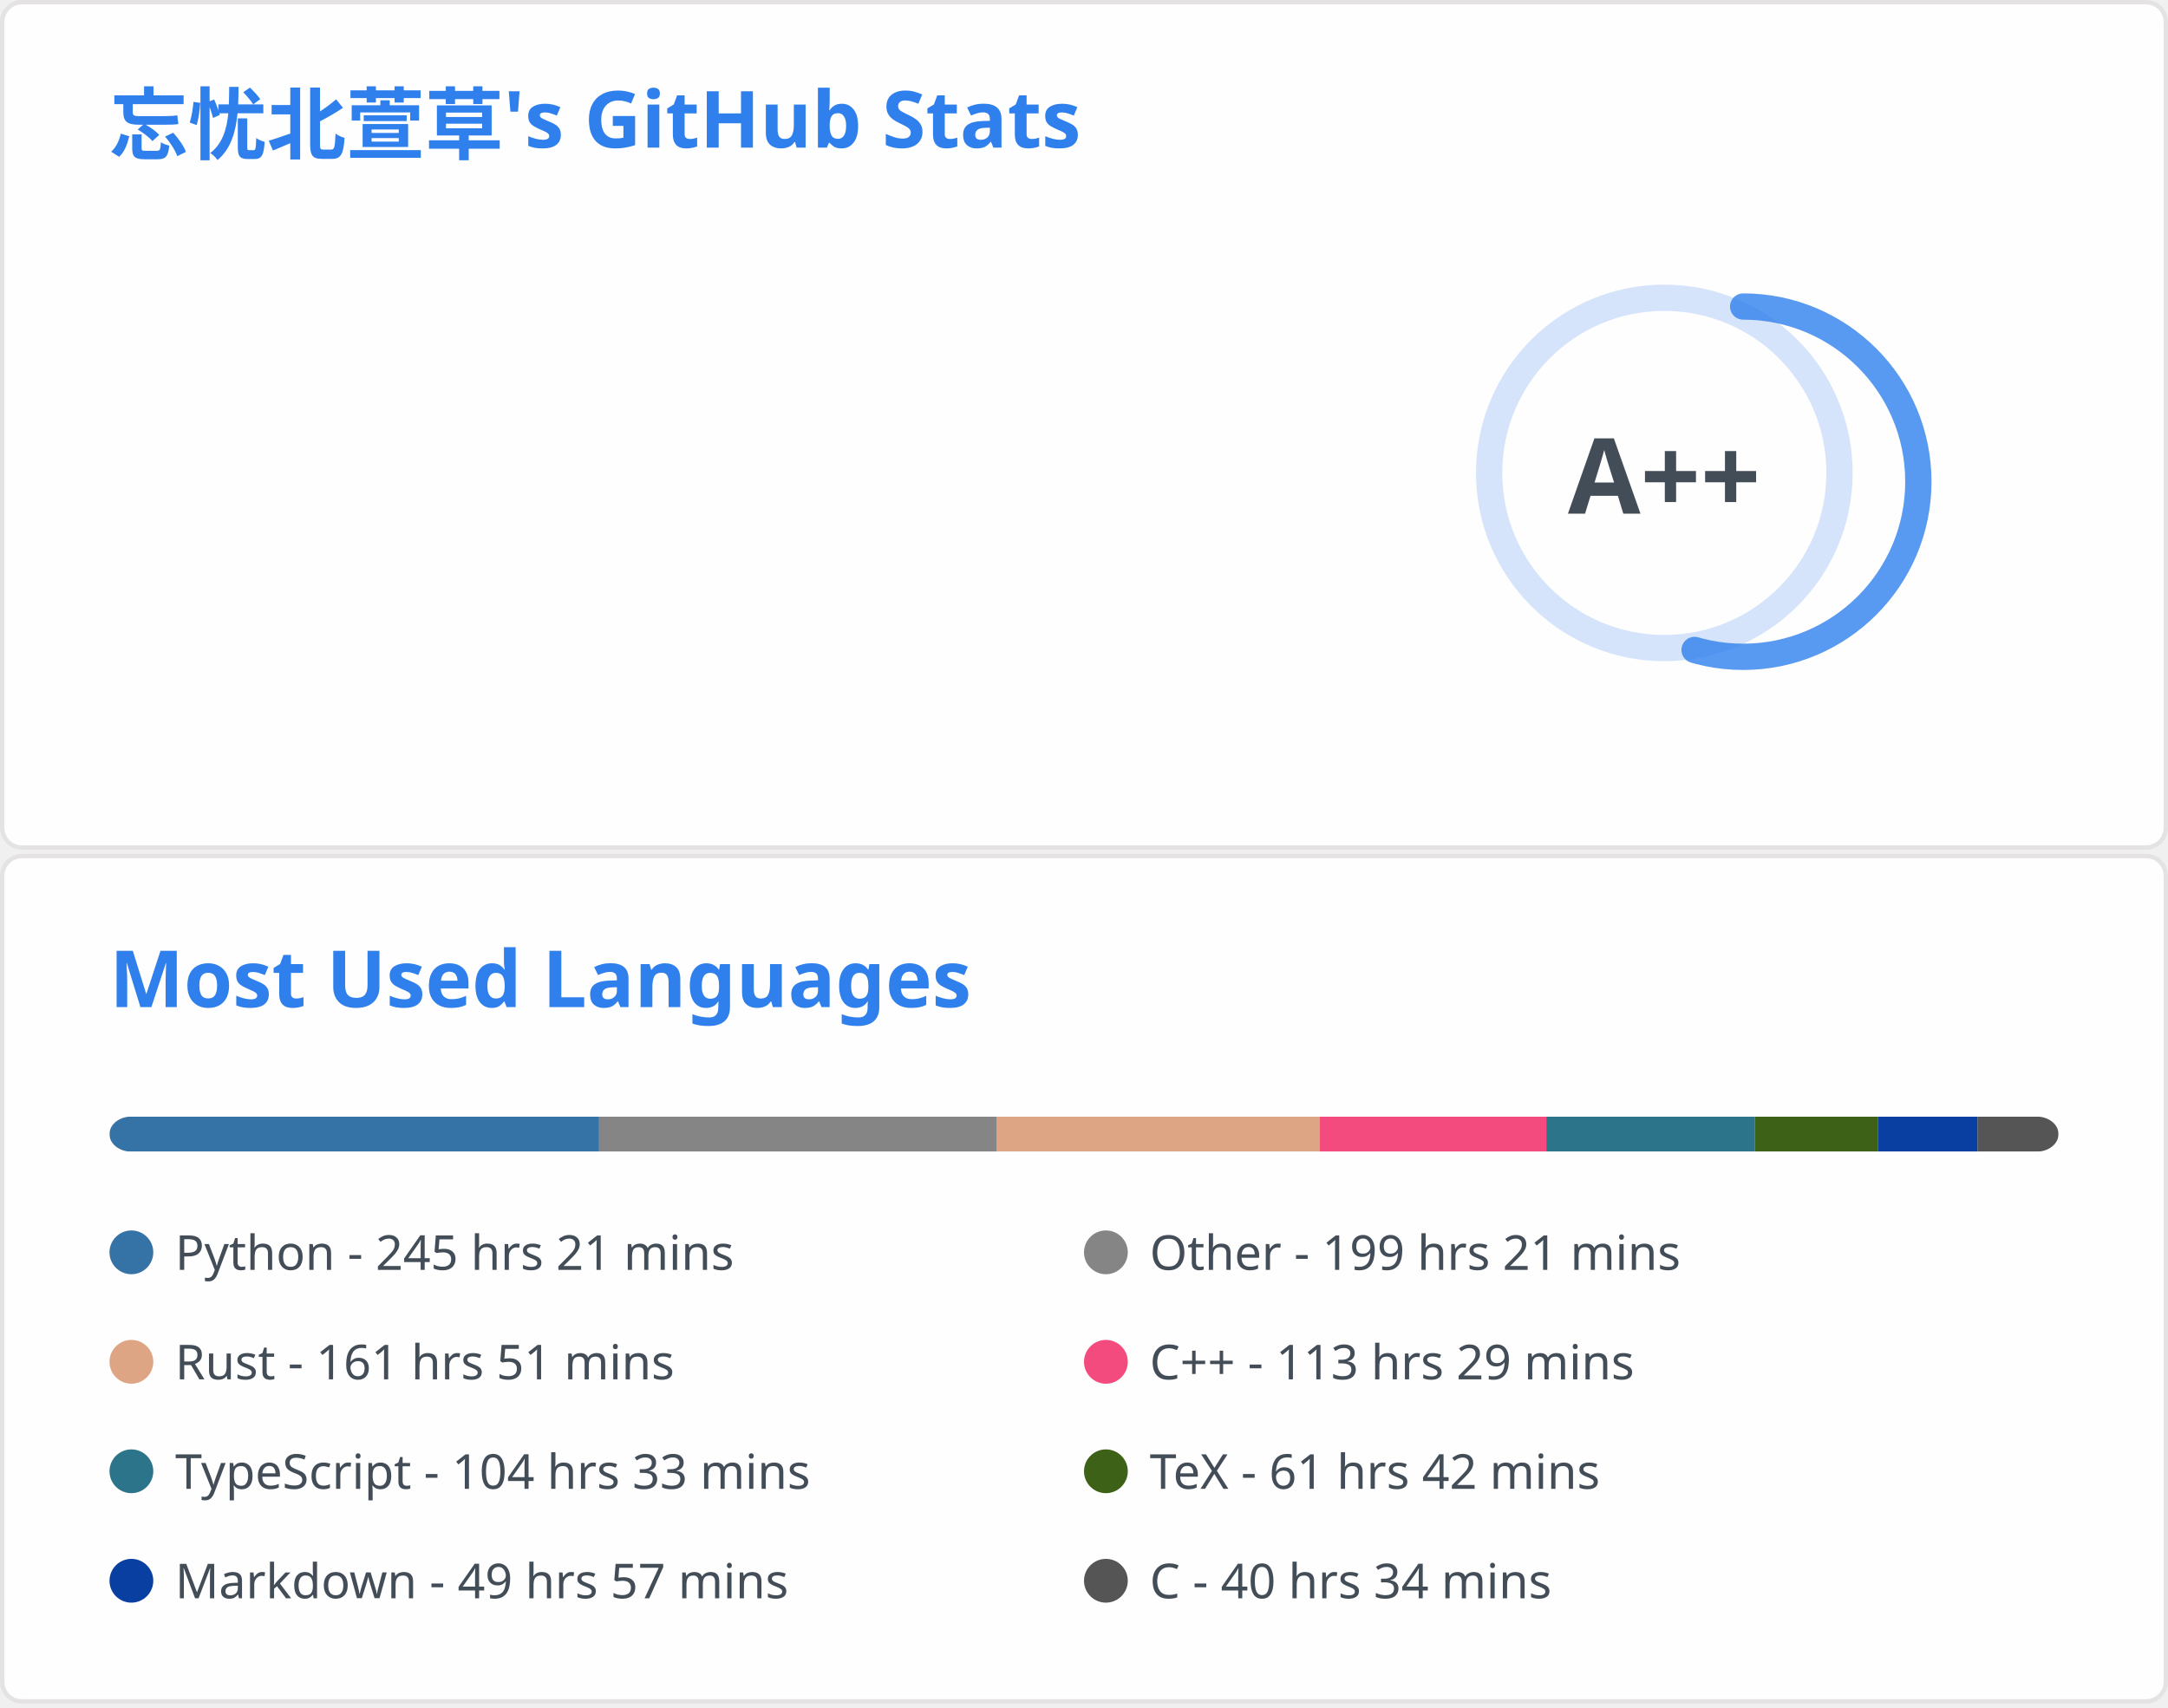
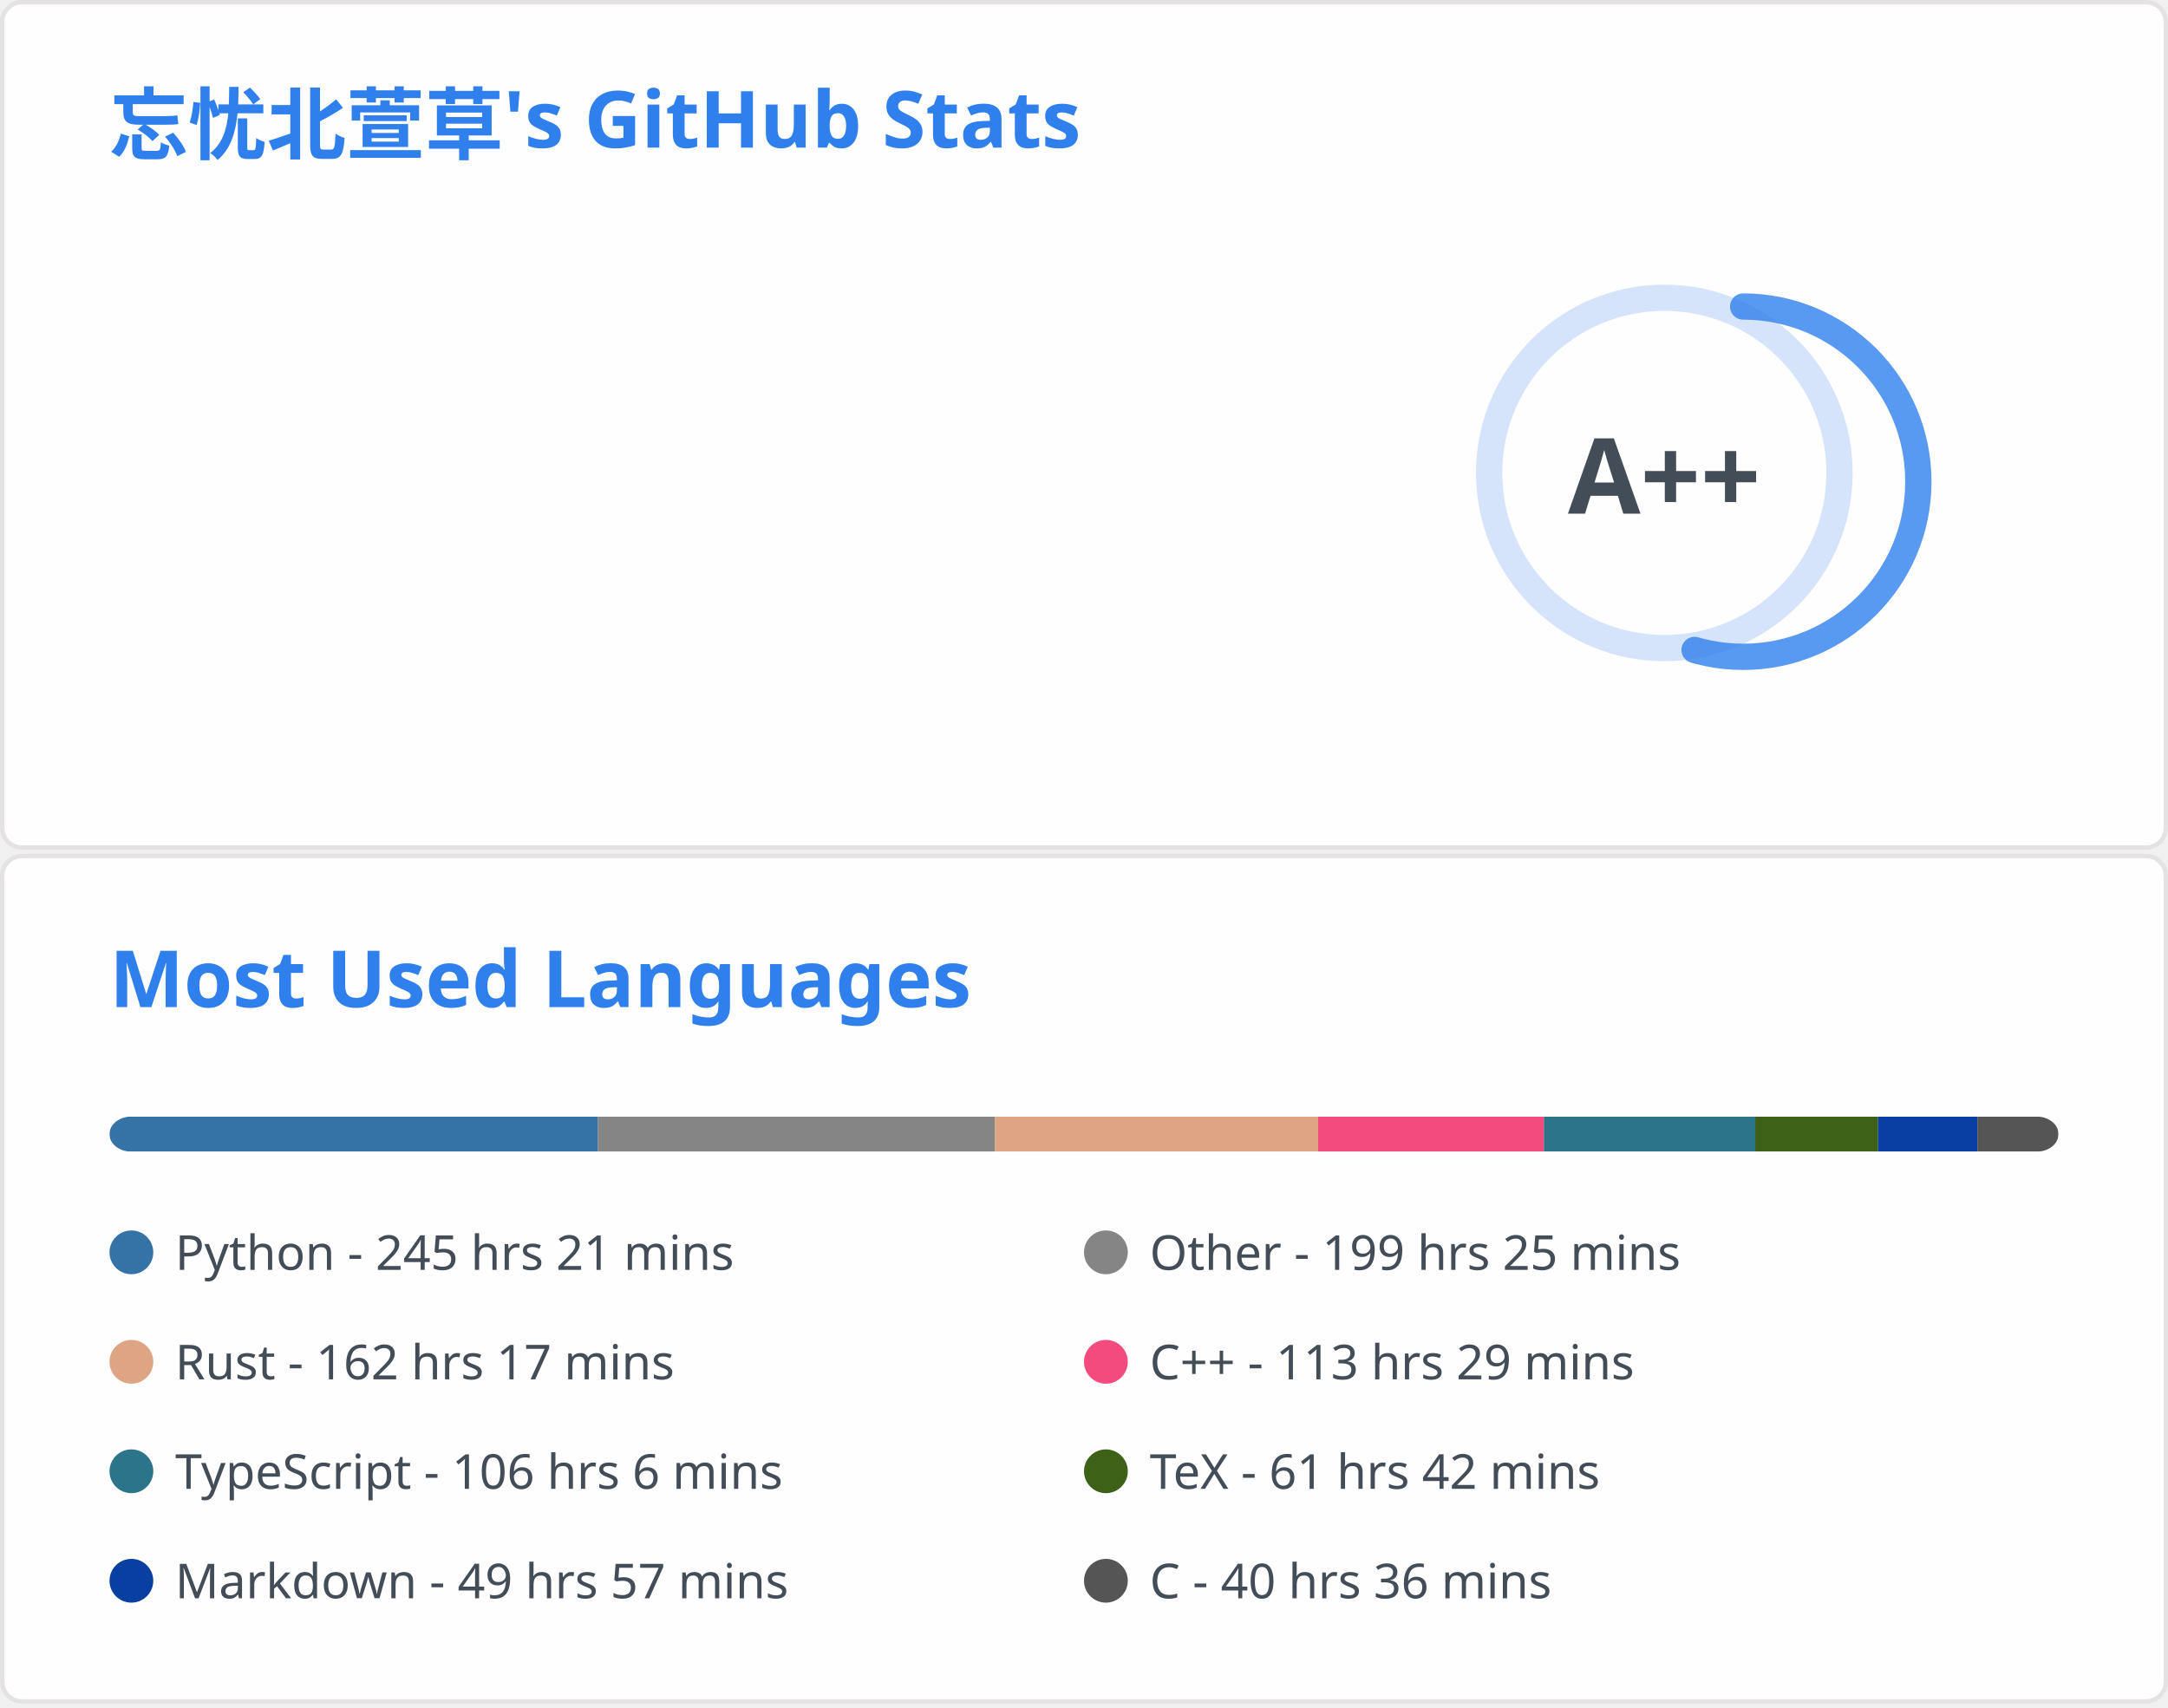
<svg xmlns="http://www.w3.org/2000/svg" aria-labelledby="descId" width="495" height="390" viewBox="0 0 495 390" fill="none">
  <svg width="495" height="195" fill="none" aria-labelledby="descId" viewBox="0 0 495 195" y="0">
    <style>@keyframes rankAnimation{0%{stroke-dashoffset:251.327}}@keyframes scaleInAnimation{0%{transform:translate(-5px,5px) scale(0)}to{transform:translate(-5px,5px) scale(1)}}@keyframes fadeInAnimation{0%{opacity:0}to{opacity:1}}.stat{font:600 14px"Segoe UI",Ubuntu,Sans-Serif;fill:#434d58}.bold{font:700 14px"Segoe UI",Ubuntu,Sans-Serif}.icon{fill:#4c71f2}.stagger{opacity:0;animation:fadeInAnimation .3s ease-in-out forwards}.rank-circle,.rank-circle-rim{stroke:#2f80ed33;fill:none;stroke-width:6}.rank-circle{stroke:#2f80edcc;stroke-dasharray:250;stroke-linecap:round;transform-origin:-10px 8px;transform:rotate(-90deg);stroke-dashoffset:113.097}.rank-text{font:800 24px"Segoe UI",Ubuntu,Sans-Serif;fill:#434d58;transform:translate(-5px,5px)}.rank-circle{animation:rankAnimation 1s forwards ease-in-out}.rank-text{animation:scaleInAnimation .3s ease-in-out forwards}@supports (-moz-appearance:auto){.header{font-size:15.3px}}.lang-name{font:400 11px"Segoe UI",Ubuntu,Sans-Serif;fill:#434d58}.header{font:600 18px"Segoe UI",Ubuntu,Sans-Serif;fill:#2f80ed;animation:fadeInAnimation .8s ease-in-out forwards}@supports (-moz-appearance:auto){.header{font-size:15.3px}}</style>
    <rect width="494" height="99%" x=".5" y=".5" fill="#fffefe" stroke="#e4e2e2" rx="4.5" />
    <text class="header" transform="translate(25 35)">忘忧北萱草's GitHub Stats</text>
    <svg y="60">
      <g transform="translate(390 40)">
        <circle cx="-10" cy="8" r="40" class="rank-circle-rim" />
        <circle cx="-10" cy="8" r="40" class="rank-circle" />
        <text x="-5" y="3" alignment-baseline="central" class="rank-text" dominant-baseline="central" text-anchor="middle">A++</text>
      </g>
      <svg>
        <g class="stagger" style="animation-delay: 450ms" transform="translate(25)">
          <svg width="16" height="16" class="icon" viewBox="0 0 16 16">
            <path fill-rule="evenodd" d="M8 .25a.75.75 0 0 1 .673.418l1.882 3.815 4.21.612a.75.75 0 0 1 .416 1.279l-3.046 2.97.719 4.192a.75.75 0 0 1-1.088.791L8 12.347l-3.766 1.98a.75.75 0 0 1-1.088-.79l.72-4.194L.818 6.374a.75.75 0 0 1 .416-1.28l4.21-.611L7.327.668A.75.75 0 0 1 8 .25zm0 2.445L6.615 5.5a.75.75 0 0 1-.564.41l-3.097.45 2.24 2.184a.75.75 0 0 1 .216.664l-.528 3.084 2.769-1.456a.75.75 0 0 1 .698 0l2.77 1.456-.53-3.084a.75.75 0 0 1 .216-.664l2.24-2.183-3.096-.45a.75.75 0 0 1-.564-.41L8 2.694v.001z" />
          </svg>
          <text x="25" y="12.5" class="stat bold">Total Stars Earned:</text>
-           <text x="170" y="12.5" class="stat">3802</text>
+           <text x="170" y="12.5" class="stat">3930</text>
        </g>
        <g class="stagger" style="animation-delay: 600ms" transform="translate(25 25)">
          <svg width="16" height="16" class="icon" viewBox="0 0 16 16">
            <path fill-rule="evenodd" d="M1.643 3.143.427 1.927A.25.25 0 0 0 0 2.104V5.75c0 .138.112.25.25.25h3.646a.25.25 0 0 0 .177-.427L2.715 4.215a6.5 6.5 0 1 1-1.18 4.458.75.75 0 1 0-1.493.154 8.001 8.001 0 1 0 1.6-5.684zM7.75 4a.75.75 0 0 1 .75.75v2.992l2.028.812a.75.75 0 0 1-.557 1.392l-2.5-1A.75.75 0 0 1 7 8.25v-3.5A.75.75 0 0 1 7.75 4z" />
          </svg>
          <text x="25" y="12.5" class="stat bold">Total Commits:</text>
-           <text x="170" y="12.5" class="stat">869</text>
+           <text x="170" y="12.5" class="stat">871</text>
        </g>
        <g class="stagger" style="animation-delay: 750ms" transform="translate(25 50)">
          <svg width="16" height="16" class="icon" viewBox="0 0 16 16">
            <path fill-rule="evenodd" d="M7.177 3.073 9.573.677A.25.25 0 0 1 10 .854v4.792a.25.25 0 0 1-.427.177L7.177 3.427a.25.25 0 0 1 0-.354zM3.75 2.5a.75.75 0 1 0 0 1.5.75.75 0 0 0 0-1.5zm-2.25.75a2.25 2.25 0 1 1 3 2.122v5.256a2.251 2.251 0 1 1-1.5 0V5.372A2.25 2.25 0 0 1 1.5 3.25zM11 2.5h-1V4h1a1 1 0 0 1 1 1v5.628a2.251 2.251 0 1 0 1.5 0V5A2.5 2.5 0 0 0 11 2.5zm1 10.25a.75.75 0 1 1 1.5 0 .75.75 0 0 1-1.5 0zM3.75 12a.75.75 0 1 0 0 1.5.75.75 0 0 0 0-1.5z" />
          </svg>
          <text x="25" y="12.5" class="stat bold">Total PRs:</text>
-           <text x="170" y="12.5" class="stat">36</text>
+           <text x="170" y="12.5" class="stat">38</text>
        </g>
        <g class="stagger" style="animation-delay: 900ms" transform="translate(25 75)">
          <svg width="16" height="16" class="icon" viewBox="0 0 16 16">
            <path fill-rule="evenodd" d="M8 1.5a6.5 6.5 0 1 0 0 13 6.5 6.5 0 0 0 0-13zM0 8a8 8 0 1 1 16 0A8 8 0 0 1 0 8zm9 3a1 1 0 1 1-2 0 1 1 0 0 1 2 0zm-.25-6.25a.75.75 0 0 0-1.5 0v3.5a.75.75 0 0 0 1.5 0v-3.5z" />
          </svg>
          <text x="25" y="12.5" class="stat bold">Total Issues:</text>
-           <text x="170" y="12.5" class="stat">20</text>
+           <text x="170" y="12.5" class="stat">21</text>
        </g>
        <g class="stagger" style="animation-delay: 1050ms" transform="translate(25 100)">
          <svg width="16" height="16" class="icon" viewBox="0 0 16 16">
            <path fill-rule="evenodd" d="M2 2.5A2.5 2.5 0 0 1 4.5 0h8.75a.75.75 0 0 1 .75.75v12.5a.75.75 0 0 1-.75.75h-2.5a.75.75 0 1 1 0-1.5h1.75v-2h-8a1 1 0 0 0-.714 1.7.75.75 0 0 1-1.072 1.05A2.495 2.495 0 0 1 2 11.5v-9zm10.5-1V9h-8c-.356 0-.694.074-1 .208V2.5a1 1 0 0 1 1-1h8zM5 12.25v3.25a.25.25 0 0 0 .4.2l1.45-1.087a.25.25 0 0 1 .3 0L8.6 15.7a.25.25 0 0 0 .4-.2v-3.25a.25.25 0 0 0-.25-.25h-3.5a.25.25 0 0 0-.25.25z" />
          </svg>
          <text x="25" y="12.5" class="stat bold">Contributed to:</text>
          <text x="170" y="12.5" class="stat">66</text>
        </g>
      </svg>
    </svg>
  </svg>
  <svg width="495" height="195" fill="none" aria-labelledby="descId" viewBox="0 0 495 195" y="195">
    <style>@keyframes rankAnimation{0%{stroke-dashoffset:251.327}}@keyframes scaleInAnimation{0%{transform:translate(-5px,5px) scale(0)}to{transform:translate(-5px,5px) scale(1)}}@keyframes fadeInAnimation{0%{opacity:0}to{opacity:1}}.stat{font:600 14px"Segoe UI",Ubuntu,Sans-Serif;fill:#434d58}.bold{font:700 14px"Segoe UI",Ubuntu,Sans-Serif}.icon{fill:#4c71f2}.stagger{opacity:0;animation:fadeInAnimation .3s ease-in-out forwards}.rank-circle,.rank-circle-rim{stroke:#2f80ed33;fill:none;stroke-width:6}.rank-circle{stroke:#2f80edcc;stroke-dasharray:250;stroke-linecap:round;transform-origin:-10px 8px;transform:rotate(-90deg);stroke-dashoffset:113.097}.rank-text{font:800 24px"Segoe UI",Ubuntu,Sans-Serif;fill:#434d58;transform:translate(-5px,5px)}.rank-circle{animation:rankAnimation 1s forwards ease-in-out}.rank-text{animation:scaleInAnimation .3s ease-in-out forwards}@supports (-moz-appearance:auto){.header{font-size:15.3px}}.lang-name{font:400 11px"Segoe UI",Ubuntu,Sans-Serif;fill:#434d58}.header{font:600 18px"Segoe UI",Ubuntu,Sans-Serif;fill:#2f80ed;animation:fadeInAnimation .8s ease-in-out forwards}@supports (-moz-appearance:auto){.header{font-size:15.3px}}</style>
    <rect width="494" height="99%" x=".5" y=".5" fill="#fffefe" stroke="#e4e2e2" rx="4.5" />
    <text class="header" transform="translate(25 35)">Most Used Languages</text>
    <svg y="60">
      <svg>
        <mask id="rect-mask">
          <rect width="445" height="8" x="25" fill="#fff" rx="5" />
        </mask>
        <path fill="#ddd" d="M25 0h445v8H25z" mask="url(#rect-mask)" />
-         <path fill="#3572A5" d="M25 0h111.784v8H25z" mask="url(#rect-mask)" />
-         <path fill="#858585" d="M136.784 0h90.825v8h-90.825z" mask="url(#rect-mask)" />
-         <path fill="#dea584" d="M227.609 0h73.737v8h-73.737z" mask="url(#rect-mask)" />
-         <path fill="#f34b7d" d="M301.345 0h51.709v8h-51.709z" mask="url(#rect-mask)" />
-         <path fill="#2b7489" d="M353.054 0h47.615v8h-47.615z" mask="url(#rect-mask)" />
-         <path fill="#3D6117" d="M400.669 0h28.124v8h-28.124z" mask="url(#rect-mask)" />
-         <path fill="#083fa1" d="M428.793 0h22.74v8h-22.74z" mask="url(#rect-mask)" />
-         <path fill="#555" d="M451.533 0h18.468v8h-18.468z" mask="url(#rect-mask)" />
+         <path fill="#3572A5" d="M25 0h111.517v8H25z" mask="url(#rect-mask)" />
+         <path fill="#858585" d="M136.517 0h90.647v8h-90.647z" mask="url(#rect-mask)" />
+         <path fill="#dea584" d="M227.164 0h73.781v8h-73.781z" mask="url(#rect-mask)" />
+         <path fill="#f34b7d" d="M300.945 0h51.576v8h-51.576z" mask="url(#rect-mask)" />
+         <path fill="#2b7489" d="M352.52 0h48.238v8H352.52z" mask="url(#rect-mask)" />
+         <path fill="#3D6117" d="M400.758 0h28.035v8h-28.035z" mask="url(#rect-mask)" />
+         <path fill="#083fa1" d="M428.793 0h22.695v8h-22.695z" mask="url(#rect-mask)" />
+         <path fill="#555" d="M451.488 0h18.468v8h-18.468z" mask="url(#rect-mask)" />
        <g transform="translate(25 25)">
          <circle cx="5" cy="6" r="5" fill="#3572A5" />
          <text x="15" y="10" class="lang-name">Python - 245 hrs 21 mins</text>
        </g>
        <g transform="translate(247.5 25)">
          <circle cx="5" cy="6" r="5" fill="#858585" />
-           <text x="15" y="10" class="lang-name">Other - 199 hrs 21 mins</text>
+           <text x="15" y="10" class="lang-name">Other - 199 hrs 25 mins</text>
        </g>
        <g transform="translate(25 50)">
          <circle cx="5" cy="6" r="5" fill="#dea584" />
-           <text x="15" y="10" class="lang-name">Rust - 161 hrs 51 mins</text>
+           <text x="15" y="10" class="lang-name">Rust - 162 hrs 17 mins</text>
        </g>
        <g transform="translate(247.5 50)">
          <circle cx="5" cy="6" r="5" fill="#f34b7d" />
          <text x="15" y="10" class="lang-name">C++ - 113 hrs 29 mins</text>
        </g>
        <g transform="translate(25 75)">
          <circle cx="5" cy="6" r="5" fill="#2b7489" />
-           <text x="15" y="10" class="lang-name">TypeScript - 104 hrs 33 mins</text>
+           <text x="15" y="10" class="lang-name">TypeScript - 106 hrs 6 mins</text>
        </g>
        <g transform="translate(247.5 75)">
          <circle cx="5" cy="6" r="5" fill="#3D6117" />
          <text x="15" y="10" class="lang-name">TeX - 61 hrs 42 mins</text>
        </g>
        <g transform="translate(25 100)">
          <circle cx="5" cy="6" r="5" fill="#083fa1" />
          <text x="15" y="10" class="lang-name">Markdown - 49 hrs 57 mins</text>
        </g>
        <g transform="translate(247.5 100)">
          <circle cx="5" cy="6" r="5" fill="#555" />
-           <text x="15" y="10" class="lang-name">C - 40 hrs 34 mins</text>
+           <text x="15" y="10" class="lang-name">C - 40 hrs 36 mins</text>
        </g>
      </svg>
    </svg>
  </svg>
</svg>
